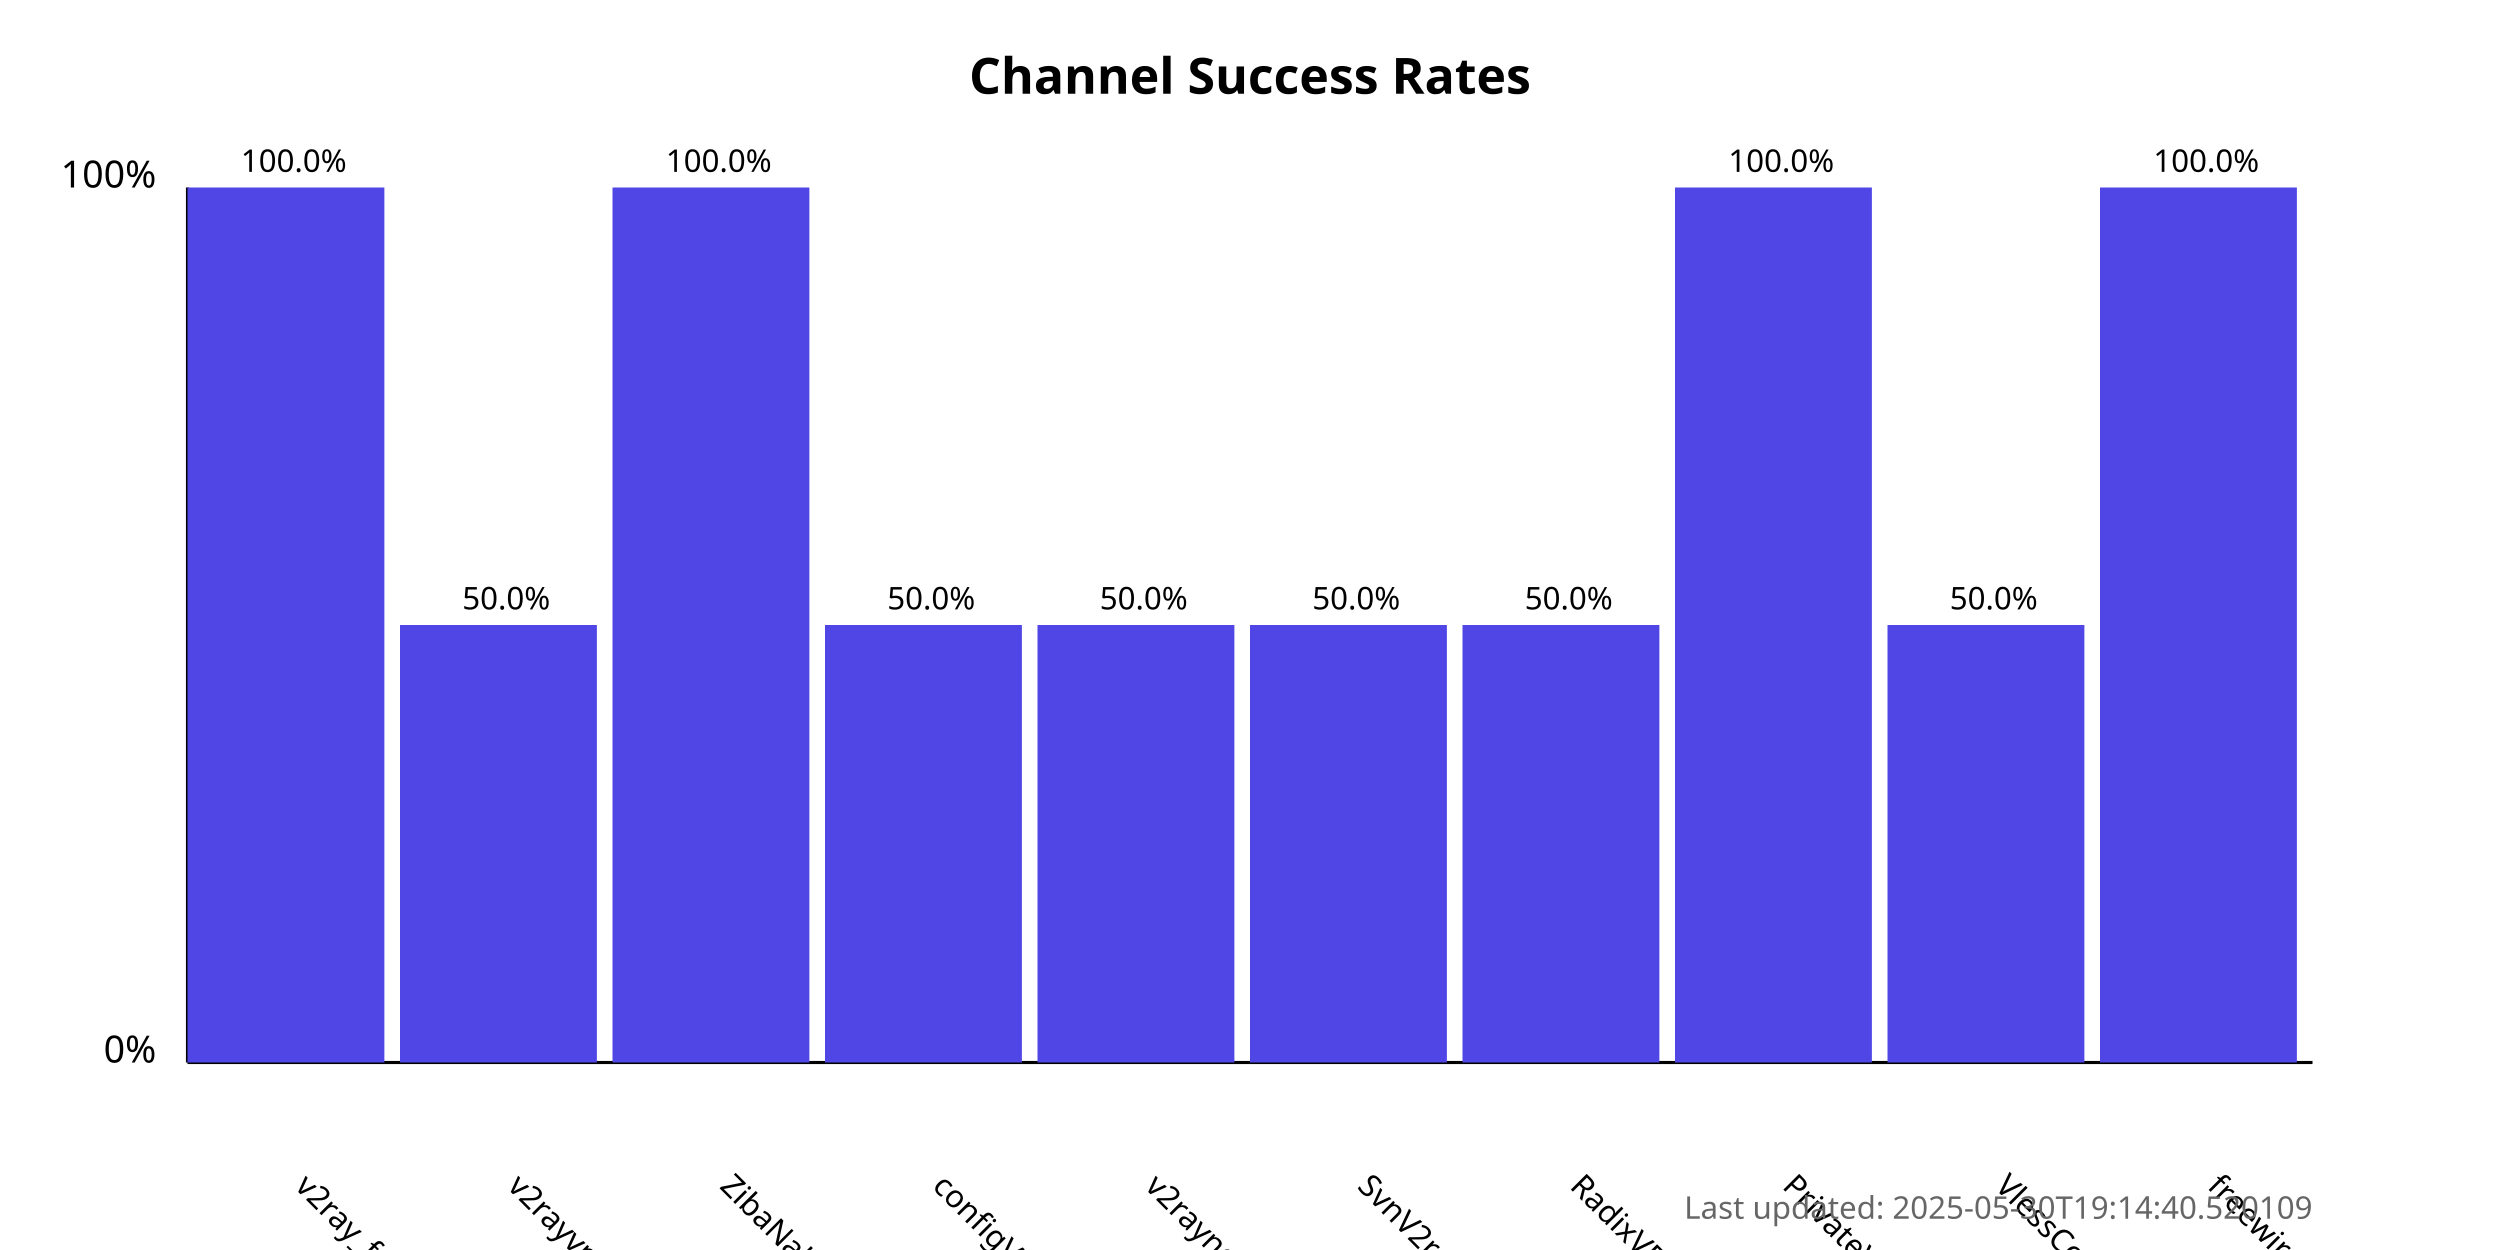
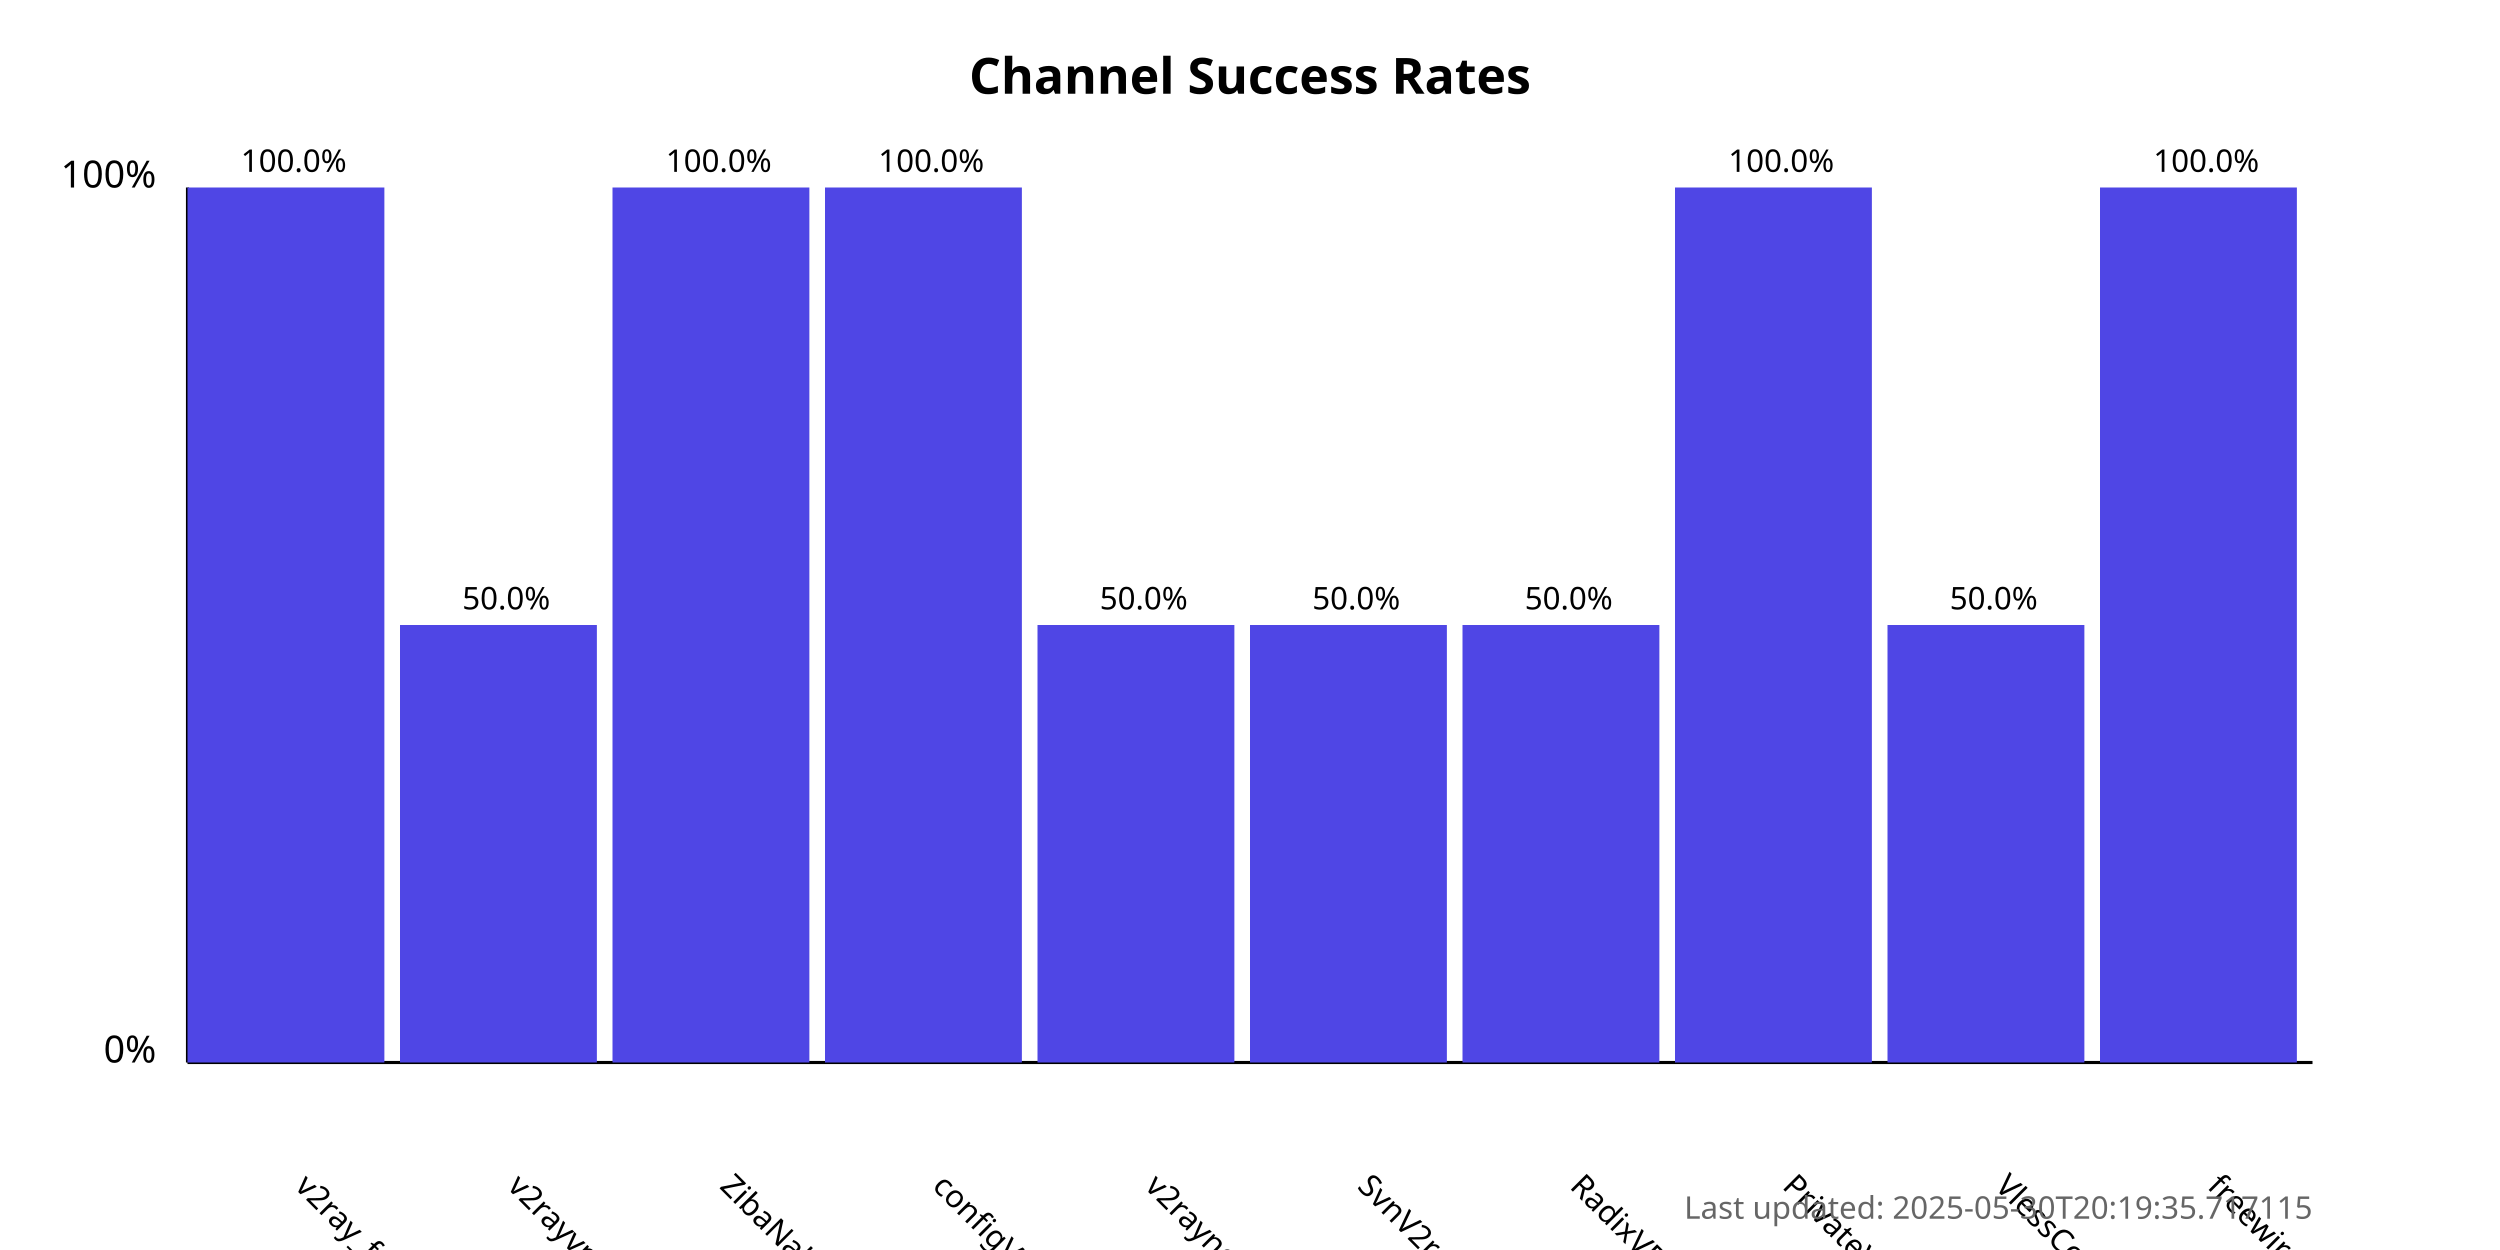
<svg xmlns="http://www.w3.org/2000/svg" width="800" height="400">
  <style>
            .chart-title { font: bold 16px sans-serif; }
            .axis-label { font: 12px sans-serif; }
            .tick-label { font: 10px sans-serif; }
            .bar { fill: #4f46e5; }
            .bar:hover { fill: #6366f1; }
            .timestamp { font: 10px sans-serif; fill: #666; }
        </style>
  <text x="400.0" y="30" text-anchor="middle" class="chart-title">
            Channel Success Rates
        </text>
  <line x1="60" y1="340" x2="60" y2="60" stroke="black" stroke-width="1" />
  <line x1="60" y1="340" x2="740" y2="340" stroke="black" stroke-width="1" />
  <text x="50" y="340" text-anchor="end" class="axis-label">0%</text>
  <text x="50" y="60" text-anchor="end" class="axis-label">100%</text>
  <g>
    <rect x="60" y="60.0" width="63.0" height="280.0" class="bar" />
    <text x="94.0" y="380" transform="rotate(45, 94.0, 380)" text-anchor="start" class="tick-label">
                v2ray_free_conf
            </text>
    <text x="94.0" y="55.0" text-anchor="middle" class="tick-label">
                100.0%
            </text>
  </g>
  <g>
    <rect x="128.0" y="200.0" width="63.0" height="140.0" class="bar" />
    <text x="162.0" y="380" transform="rotate(45, 162.0, 380)" text-anchor="start" class="tick-label">
                v2rayvpno
            </text>
    <text x="162.0" y="195.0" text-anchor="middle" class="tick-label">
                50.0%
            </text>
  </g>
  <g>
    <rect x="196.0" y="60.0" width="63.0" height="280.0" class="bar" />
    <text x="230.0" y="380" transform="rotate(45, 230.0, 380)" text-anchor="start" class="tick-label">
                ZibaNabz
            </text>
    <text x="230.0" y="55.0" text-anchor="middle" class="tick-label">
                100.0%
            </text>
  </g>
  <g>
-     <rect x="264.0" y="200.0" width="63.0" height="140.0" class="bar" />
+     <rect x="264.0" y="60.0" width="63.0" height="280.0" class="bar" />
    <text x="298.0" y="380" transform="rotate(45, 298.0, 380)" text-anchor="start" class="tick-label">
                configV2rayForFree
            </text>
-     <text x="298.0" y="195.0" text-anchor="middle" class="tick-label">
-                 50.0%
+     <text x="298.0" y="55.0" text-anchor="middle" class="tick-label">
+                 100.0%
            </text>
  </g>
  <g>
    <rect x="332.0" y="200.0" width="63.0" height="140.0" class="bar" />
    <text x="366.0" y="380" transform="rotate(45, 366.0, 380)" text-anchor="start" class="tick-label">
                v2rayngvpn
            </text>
    <text x="366.0" y="195.0" text-anchor="middle" class="tick-label">
                50.0%
            </text>
  </g>
  <g>
    <rect x="400.0" y="200.0" width="63.0" height="140.0" class="bar" />
    <text x="434.0" y="380" transform="rotate(45, 434.0, 380)" text-anchor="start" class="tick-label">
                SvnV2ray
            </text>
    <text x="434.0" y="195.0" text-anchor="middle" class="tick-label">
                50.0%
            </text>
  </g>
  <g>
    <rect x="468.0" y="200.0" width="63.0" height="140.0" class="bar" />
    <text x="502.0" y="380" transform="rotate(45, 502.0, 380)" text-anchor="start" class="tick-label">
                RadixVPN
            </text>
    <text x="502.0" y="195.0" text-anchor="middle" class="tick-label">
                50.0%
            </text>
  </g>
  <g>
    <rect x="536.0" y="60.0" width="63.0" height="280.0" class="bar" />
    <text x="570.0" y="380" transform="rotate(45, 570.0, 380)" text-anchor="start" class="tick-label">
                PrivateVPNs
            </text>
    <text x="570.0" y="55.0" text-anchor="middle" class="tick-label">
                100.0%
            </text>
  </g>
  <g>
    <rect x="604.0" y="200.0" width="63.0" height="140.0" class="bar" />
    <text x="638.0" y="380" transform="rotate(45, 638.0, 380)" text-anchor="start" class="tick-label">
                VlessConfig
            </text>
    <text x="638.0" y="195.0" text-anchor="middle" class="tick-label">
                50.0%
            </text>
  </g>
  <g>
    <rect x="672.0" y="60.0" width="63.0" height="280.0" class="bar" />
    <text x="706.0" y="380" transform="rotate(45, 706.0, 380)" text-anchor="start" class="tick-label">
                freewireguard
            </text>
    <text x="706.0" y="55.0" text-anchor="middle" class="tick-label">
                100.0%
            </text>
  </g>
  <text x="740" y="390" text-anchor="end" class="timestamp">
-             Last updated: 2025-05-30T19:14:40.520109
+             Last updated: 2025-05-30T20:19:35.717115
        </text>
</svg>
